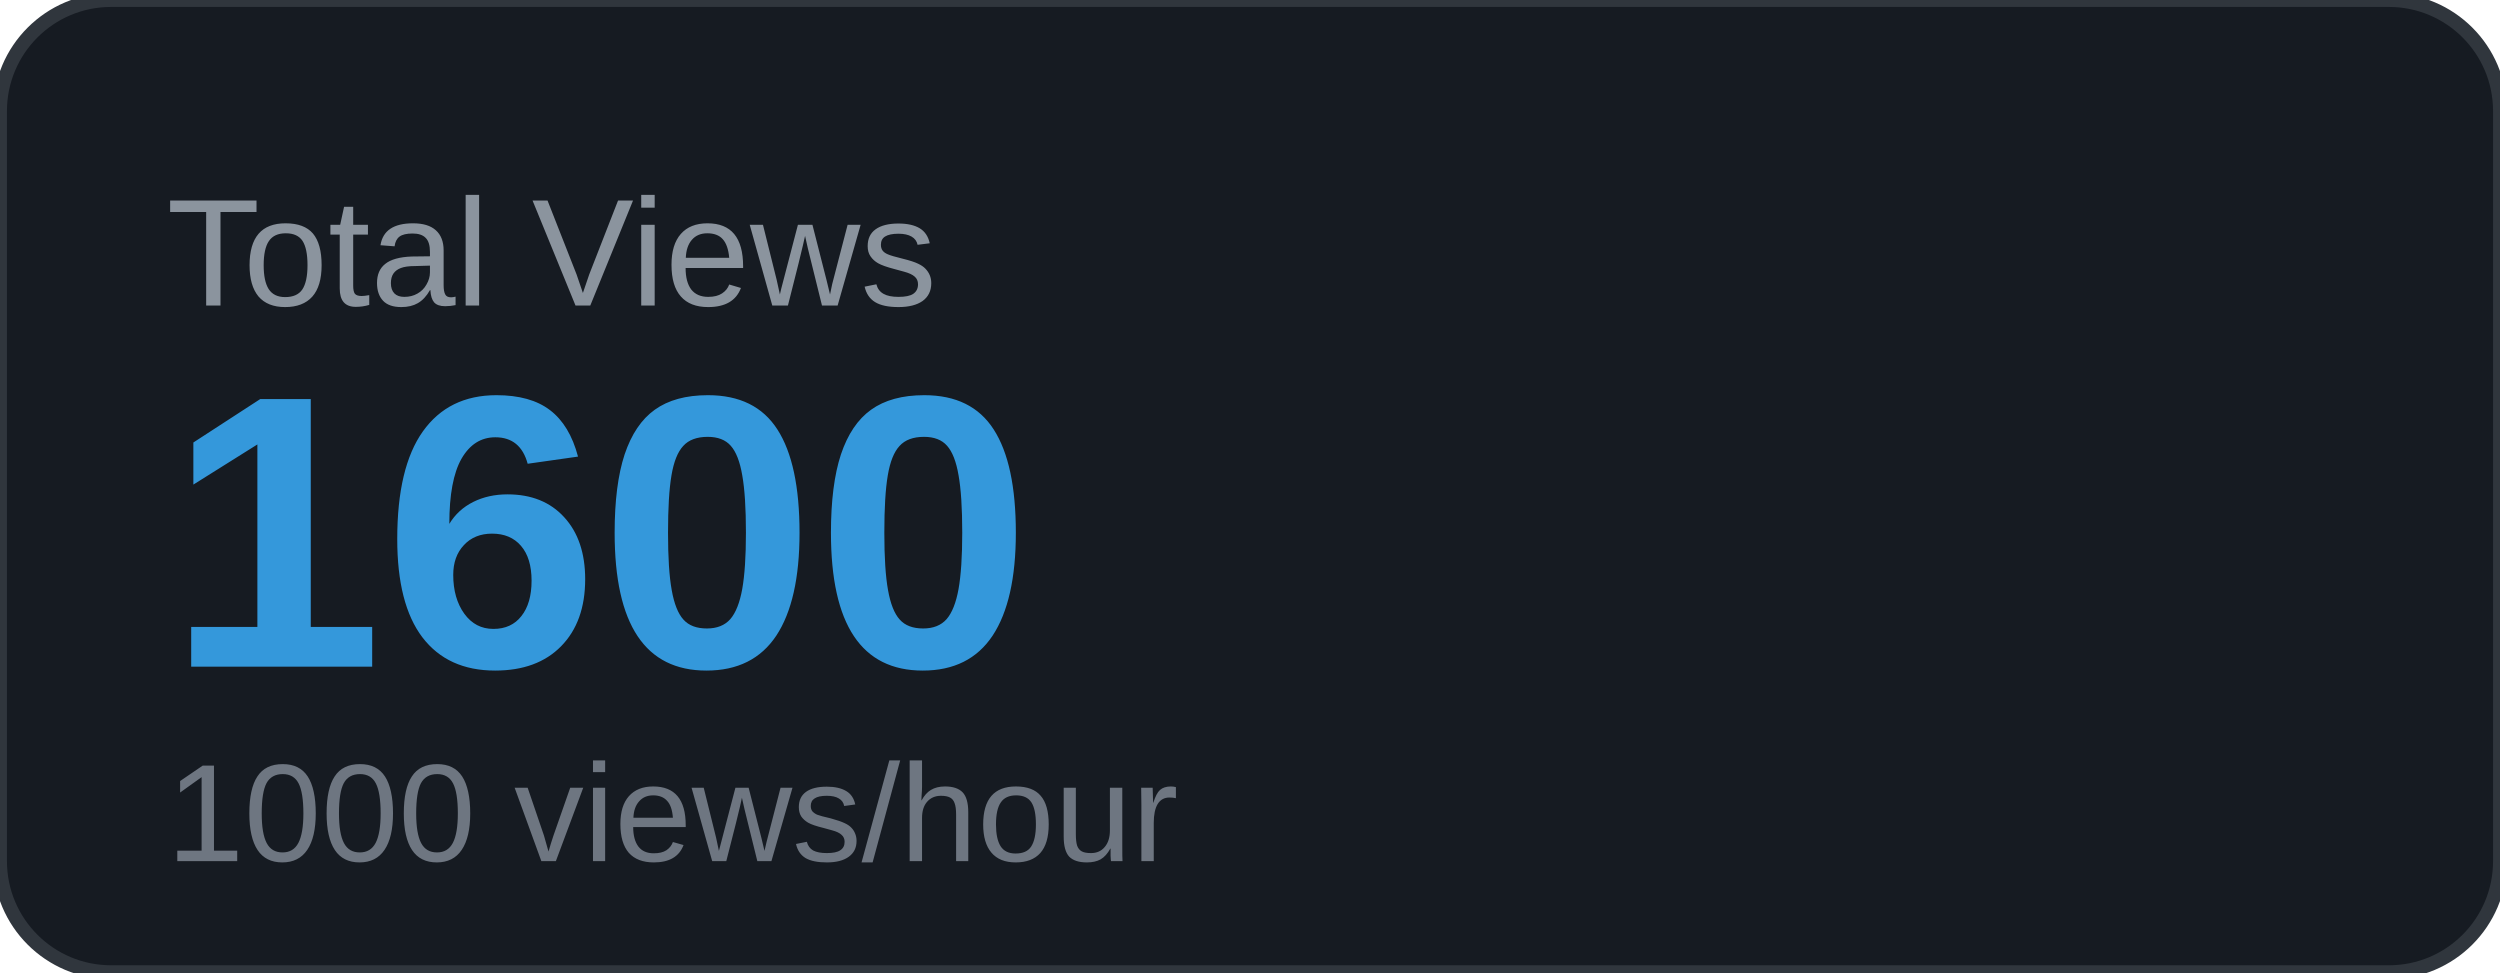
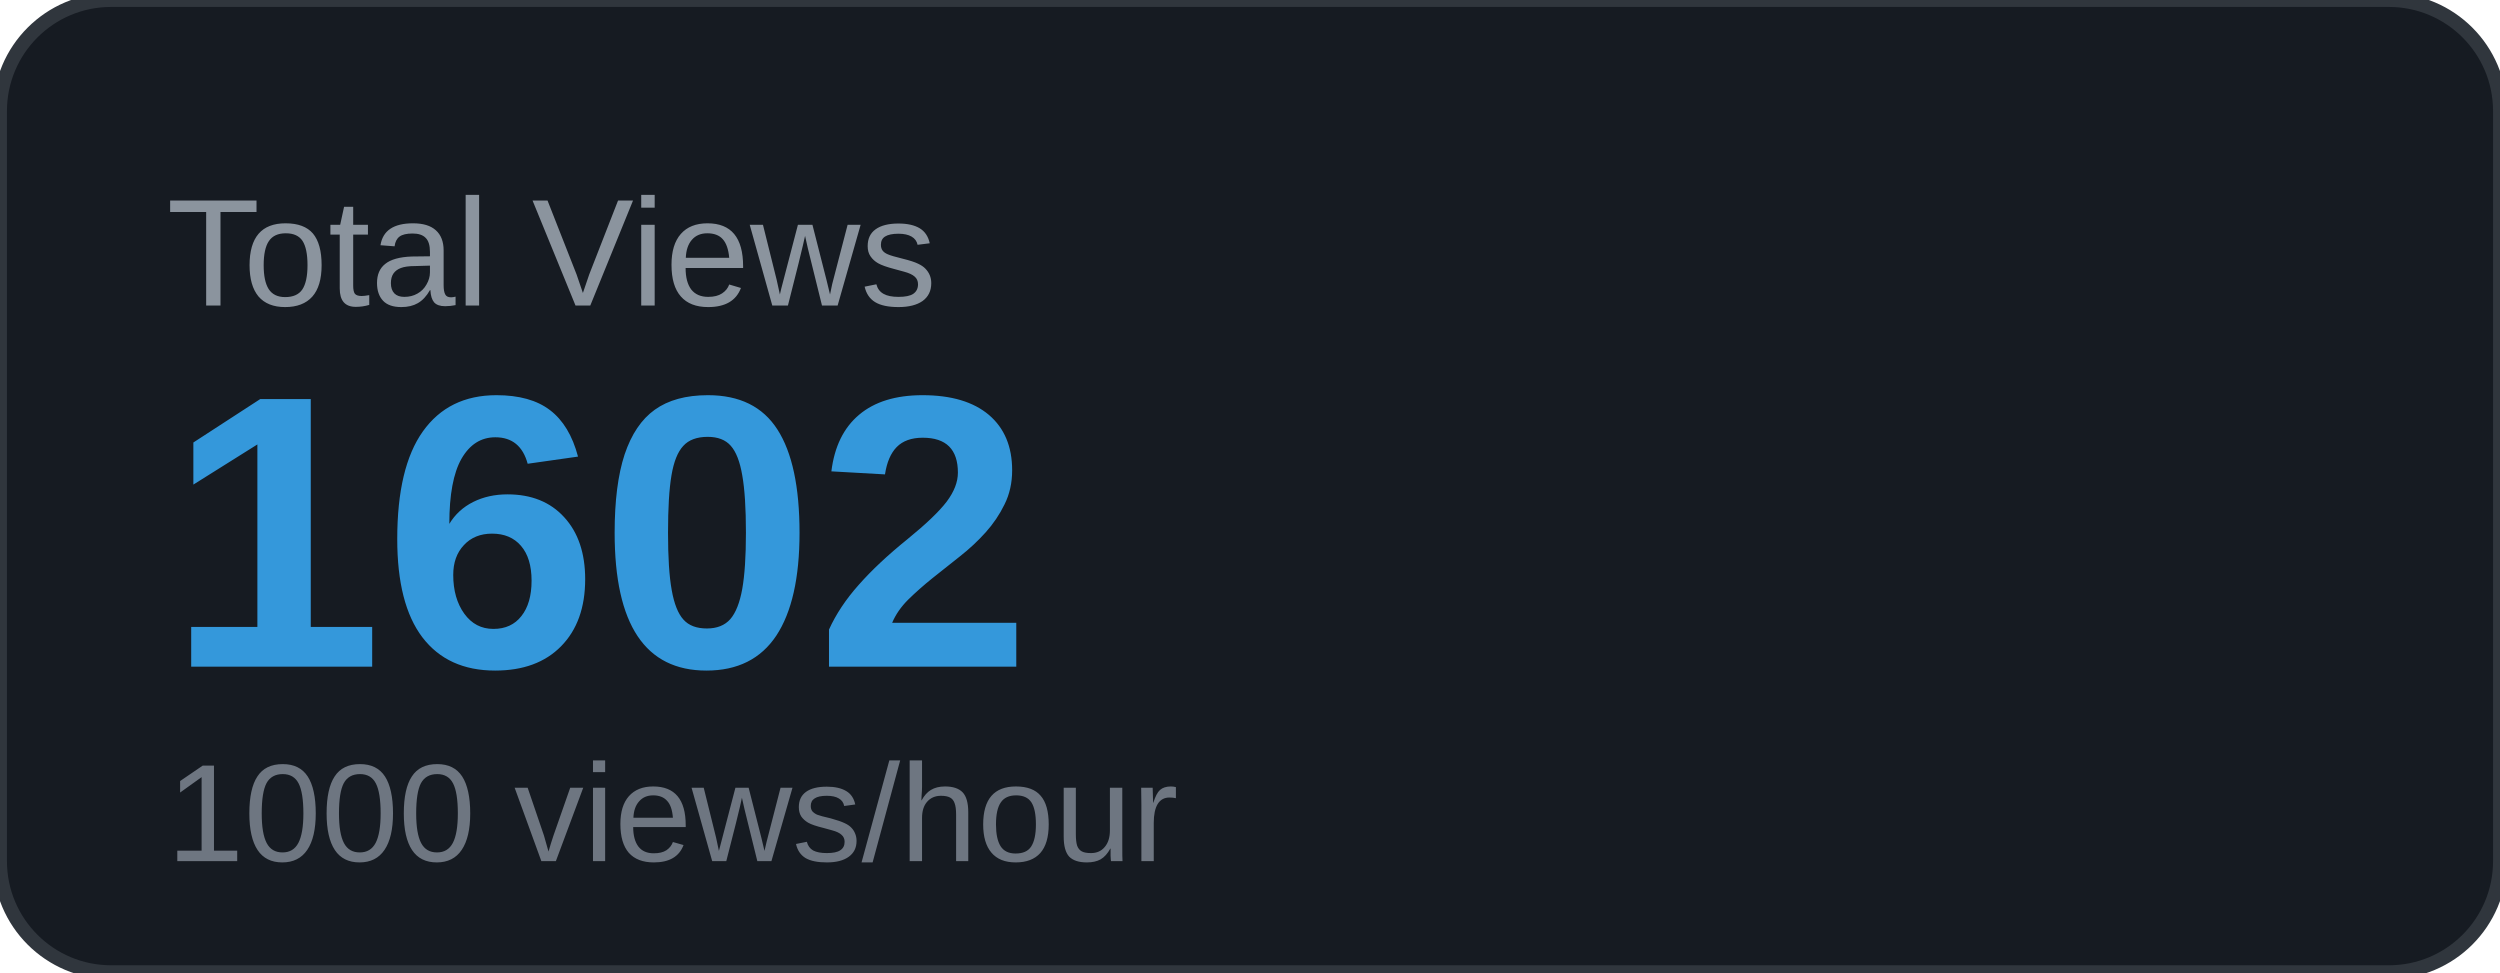
<svg xmlns="http://www.w3.org/2000/svg" width="180" height="70" viewBox="0 0 180 70">
  <rect width="180" height="70" rx="8" fill="#161b22" />
  <rect width="180" height="70" rx="8" fill="none" stroke="#30363d" stroke-width="1" />
  <text x="12" y="22" font-family="Arial, sans-serif" font-size="11" fill="#8b949e" text-transform="uppercase">Total Views</text>
-   <text x="12" y="48" font-family="Arial, sans-serif" font-size="28" font-weight="700" fill="#3498db">1600</text>
+   <text x="12" y="48" font-family="Arial, sans-serif" font-size="28" font-weight="700" fill="#3498db">1602</text>
  <text x="12" y="62" font-family="Arial, sans-serif" font-size="10" fill="#6e7681">1000 views/hour</text>
</svg>
